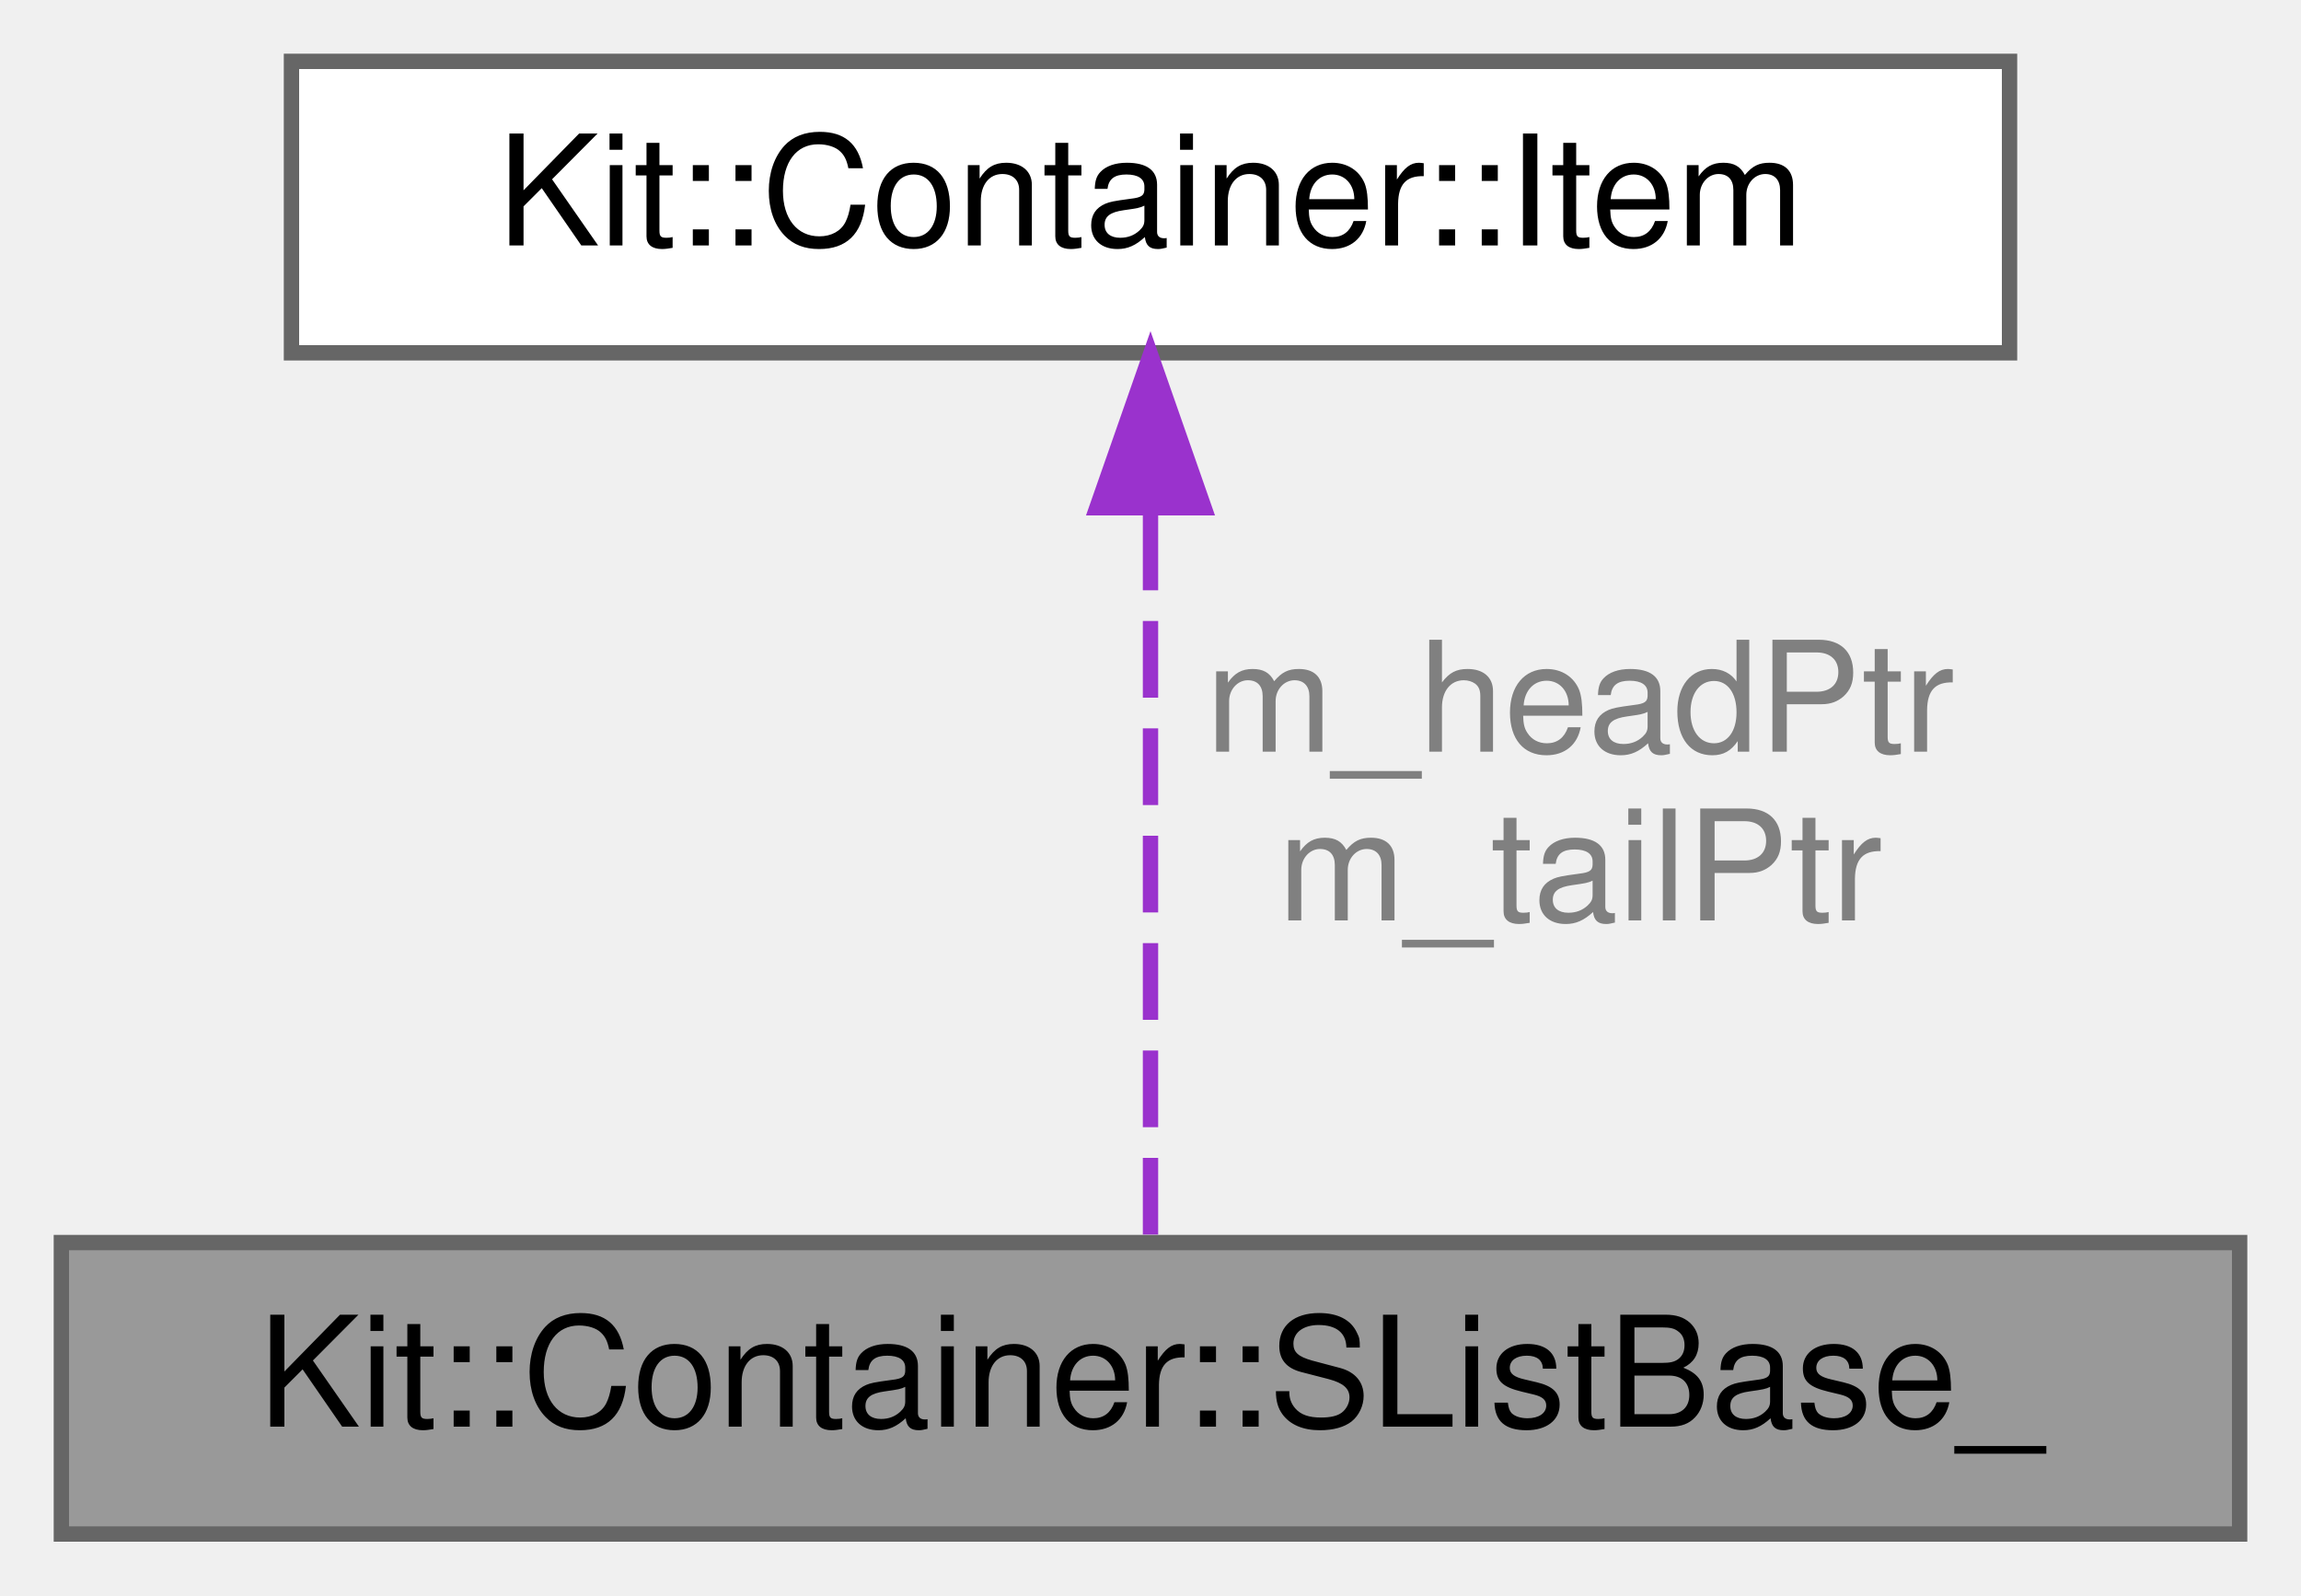
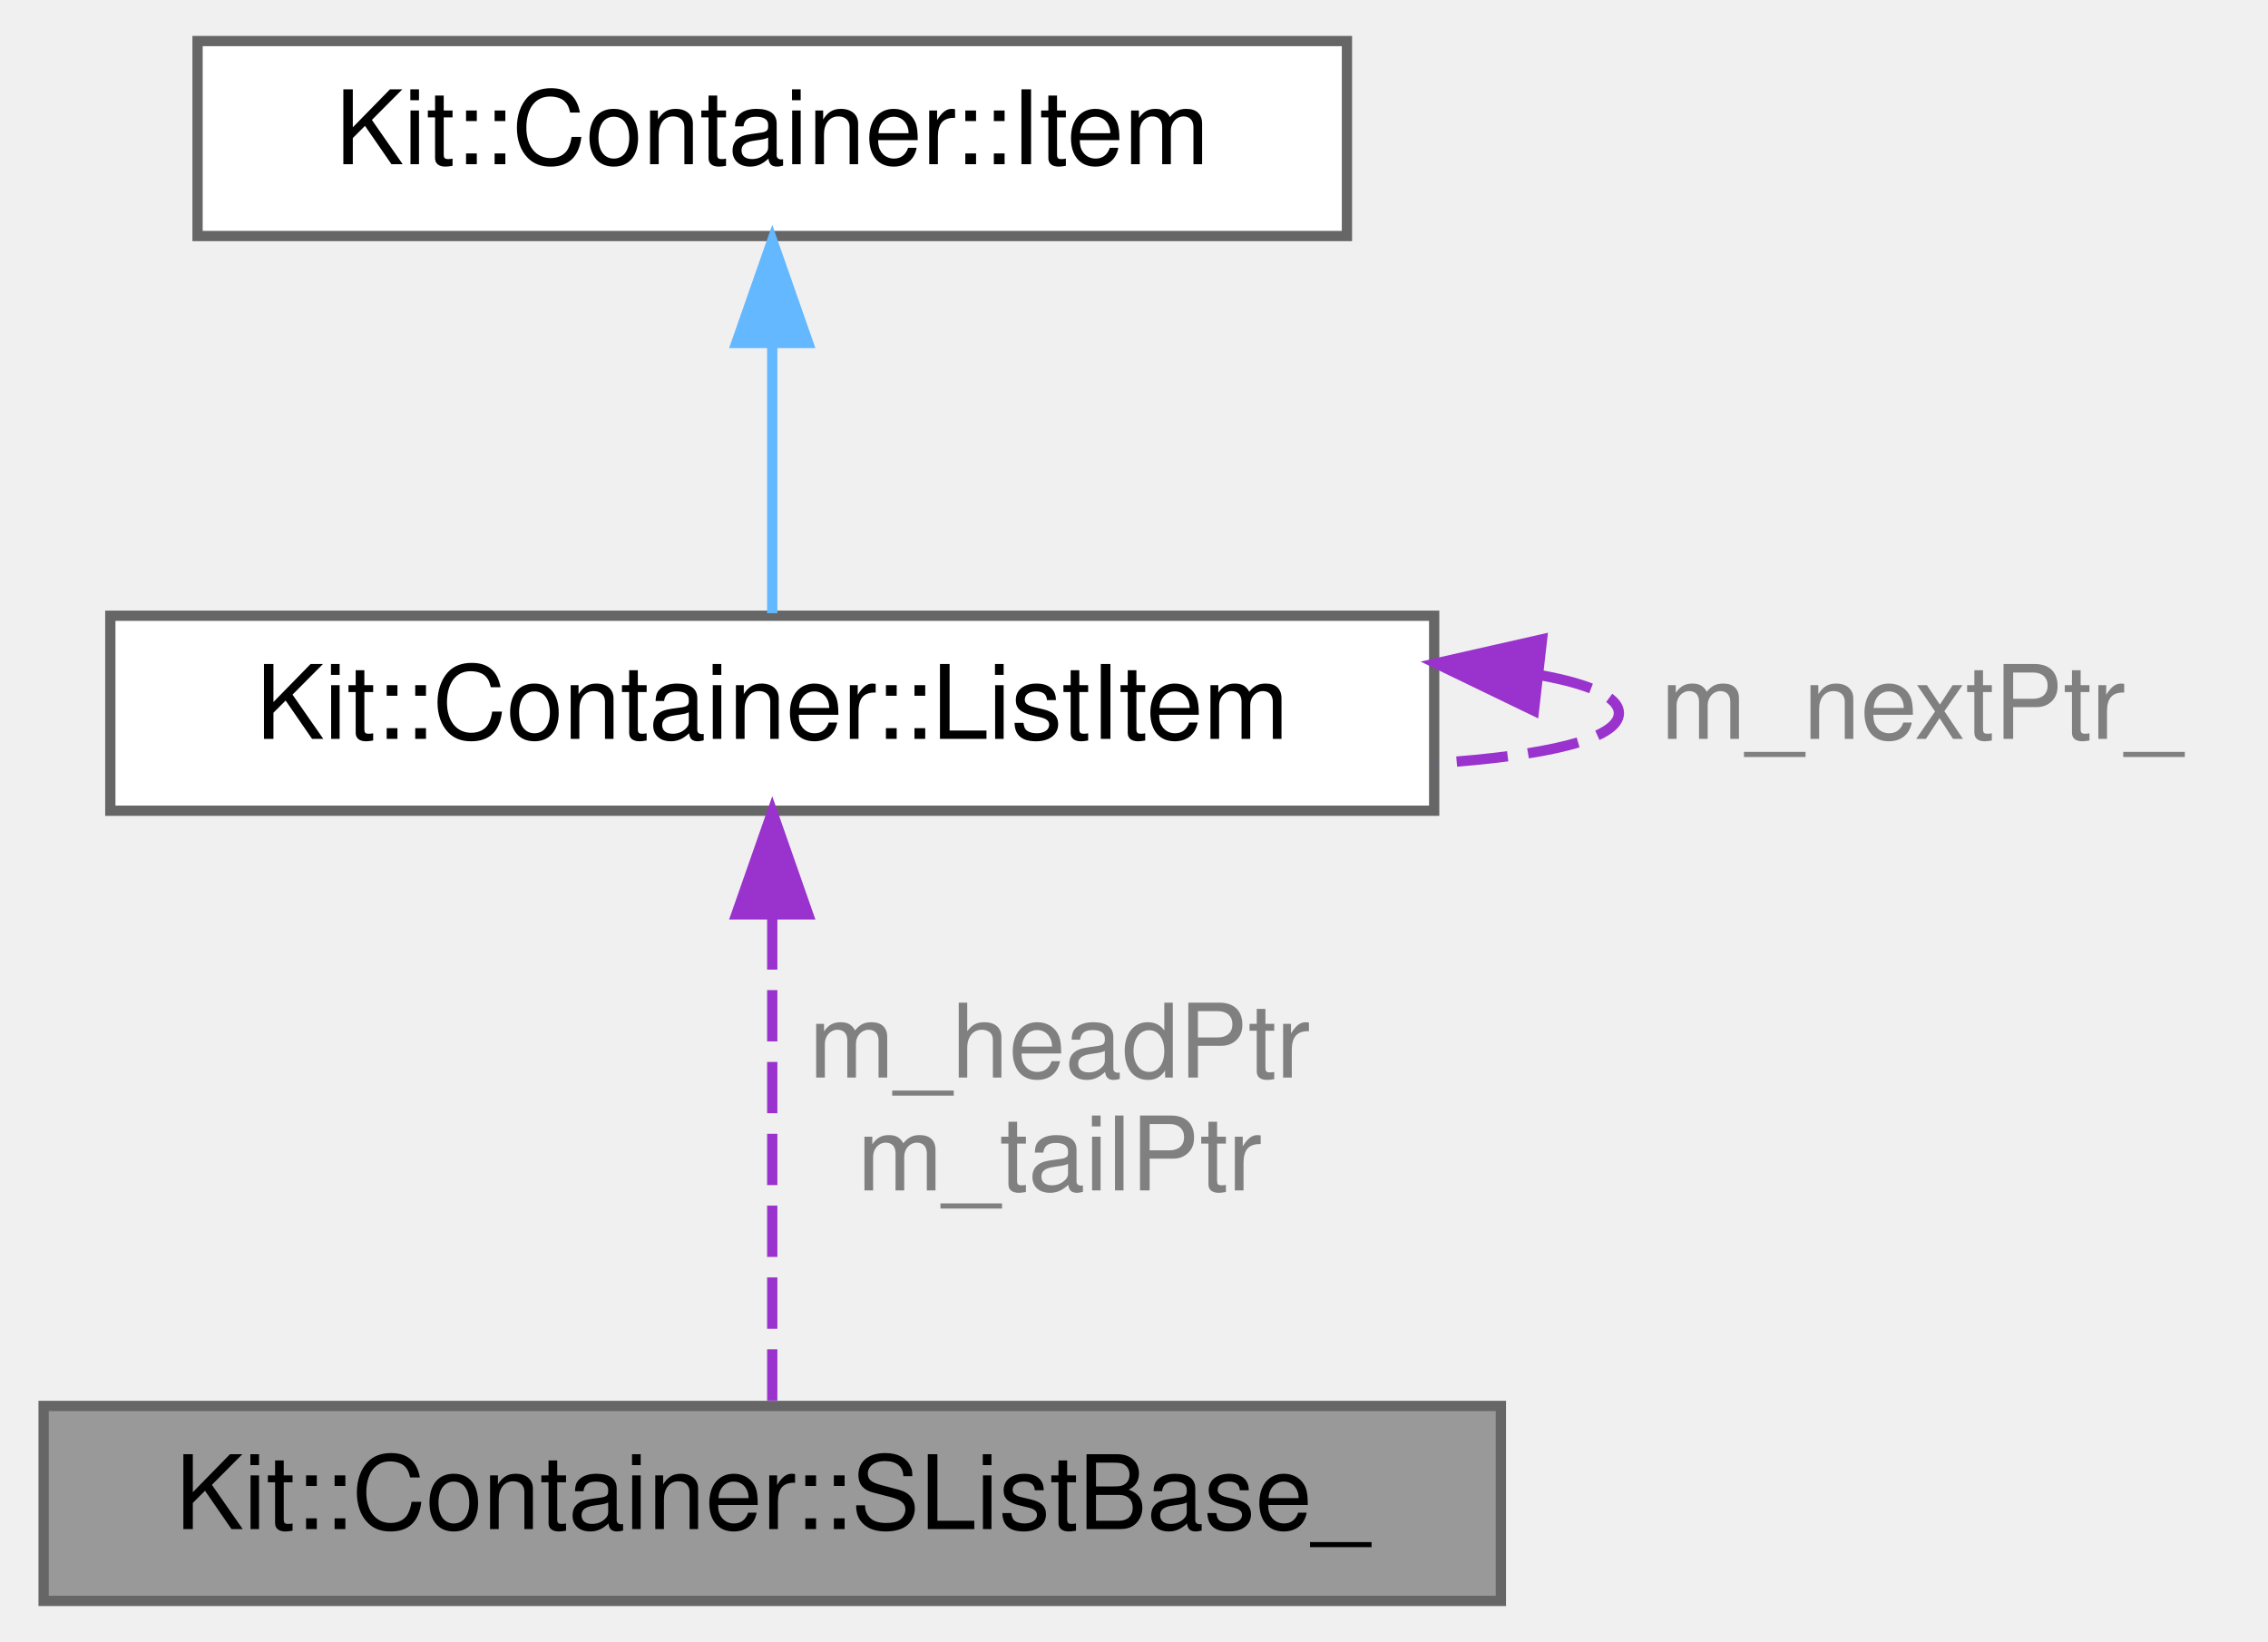
- <svg xmlns="http://www.w3.org/2000/svg" xmlns:xlink="http://www.w3.org/1999/xlink" width="150pt" height="104pt" viewBox="0.00 0.00 150.00 104.00">
-   <g id="graph0" class="graph" transform="scale(1 1) rotate(0) translate(4 100)">
+ <svg xmlns="http://www.w3.org/2000/svg" xmlns:xlink="http://www.w3.org/1999/xlink" width="221pt" height="160pt" viewBox="0.00 0.00 220.50 160.00">
+   <g id="graph0" class="graph" transform="scale(1 1) rotate(0) translate(4 156)">
    <g id="Node000001" class="node">
      <g id="a_Node000001">
        <a xlink:title="This protected base class implements a NON-TYPE-SAFE a singly linked list which maintains the orderin...">
          <polygon fill="#999999" stroke="#666666" points="142,-19 0,-19 0,0 142,0 142,-19" />
          <text text-anchor="middle" x="71" y="-7" font-family="Helvetica,sans-Serif" font-size="10.00">Kit::Container::SListBase_</text>
        </a>
      </g>
    </g>
    <g id="Node000002" class="node">
      <g id="a_Node000002">
-         <a xlink:href="class_kit_1_1_container_1_1_item.html" target="_top" xlink:title="This class is used by the Container classes to implement a various types of singly linked containers.">
-           <polygon fill="white" stroke="#666666" points="127,-96 15,-96 15,-77 127,-77 127,-96" />
-           <text text-anchor="middle" x="71" y="-84" font-family="Helvetica,sans-Serif" font-size="10.00">Kit::Container::Item</text>
+         <a xlink:href="class_kit_1_1_container_1_1_list_item.html" target="_top" xlink:title="This class is used by the Container classes to implement a various types of linked lists containers.">
+           <polygon fill="white" stroke="#666666" points="135.5,-96 6.5,-96 6.5,-77 135.5,-77 135.5,-96" />
+           <text text-anchor="middle" x="71" y="-84" font-family="Helvetica,sans-Serif" font-size="10.00">Kit::Container::ListItem</text>
        </a>
      </g>
    </g>
    <g id="edge1_Node000001_Node000002" class="edge">
      <g id="a_edge1_Node000001_Node000002">
        <a xlink:title=" ">
          <path fill="none" stroke="#9a32cd" stroke-dasharray="5,2" d="M71,-66.52C71,-51.24 71,-30.48 71,-19" />
          <polygon fill="#9a32cd" stroke="#9a32cd" points="67.5,-66.9 71,-76.9 74.5,-66.9 67.5,-66.9" />
        </a>
      </g>
      <text text-anchor="middle" x="99" y="-51" font-family="Helvetica,sans-Serif" font-size="10.00" fill="grey"> m_headPtr</text>
      <text text-anchor="middle" x="99" y="-40" font-family="Helvetica,sans-Serif" font-size="10.00" fill="grey">m_tailPtr</text>
    </g>
+     <g id="edge3_Node000002_Node000002" class="edge">
+       <g id="a_edge3_Node000002_Node000002">
+         <a xlink:title=" ">
+           <path fill="none" stroke="#9a32cd" stroke-dasharray="5,2" d="M145.96,-90.19C150.66,-89.32 153.5,-88.09 153.5,-86.5 153.5,-83.96 146.24,-82.34 135.68,-81.64" />
+           <polygon fill="#9a32cd" stroke="#9a32cd" points="145.22,-86.75 135.68,-91.36 146.01,-93.7 145.22,-86.75" />
+         </a>
+       </g>
+       <text text-anchor="middle" x="183" y="-84" font-family="Helvetica,sans-Serif" font-size="10.00" fill="grey"> m_nextPtr_</text>
+     </g>
+     <g id="Node000003" class="node">
+       <g id="a_Node000003">
+         <a xlink:href="class_kit_1_1_container_1_1_item.html" target="_top" xlink:title="This class is used by the Intrusive Container classes to enforce the semantic and item/element can be...">
+           <polygon fill="white" stroke="#666666" points="127,-152 15,-152 15,-133 127,-133 127,-152" />
+           <text text-anchor="middle" x="71" y="-140" font-family="Helvetica,sans-Serif" font-size="10.00">Kit::Container::Item</text>
+         </a>
+       </g>
+     </g>
+     <g id="edge2_Node000002_Node000003" class="edge">
+       <g id="a_edge2_Node000002_Node000003">
+         <a xlink:title=" ">
+           <path fill="none" stroke="#63b8ff" d="M71,-122.3C71,-113.41 71,-103.28 71,-96.25" />
+           <polygon fill="#63b8ff" stroke="#63b8ff" points="67.5,-122.58 71,-132.58 74.5,-122.58 67.5,-122.58" />
+         </a>
+       </g>
+     </g>
  </g>
</svg>
